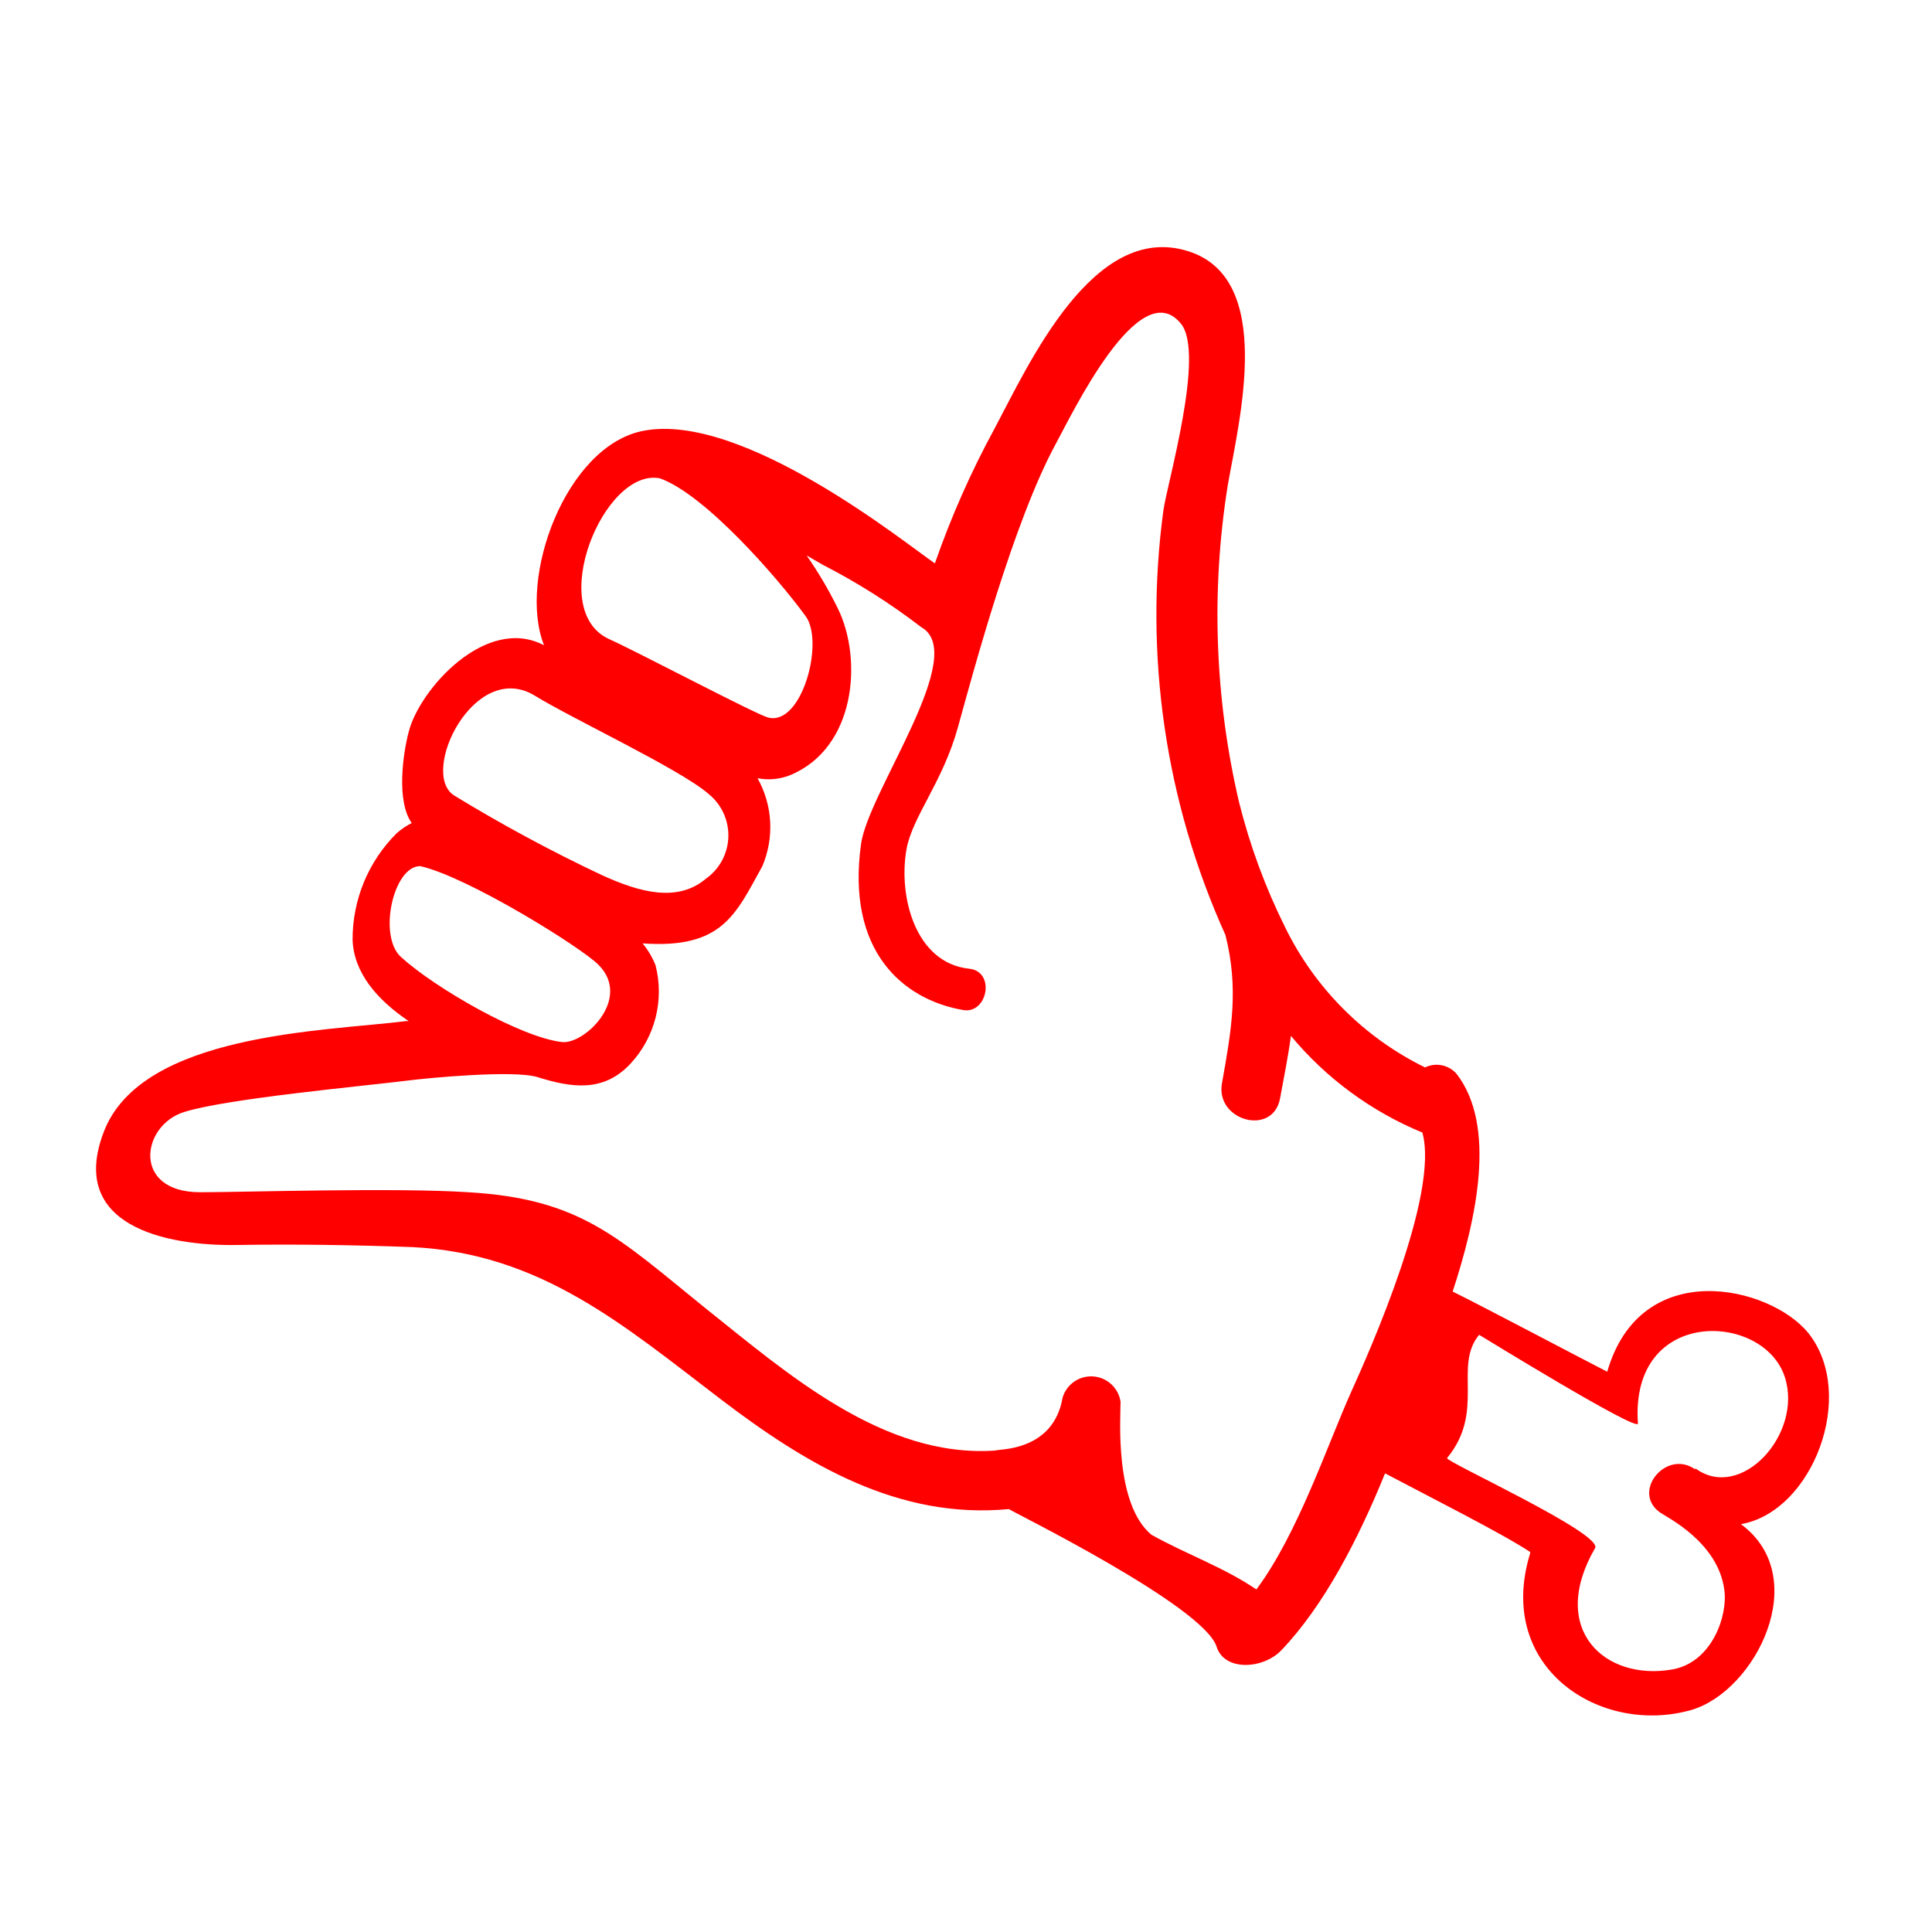
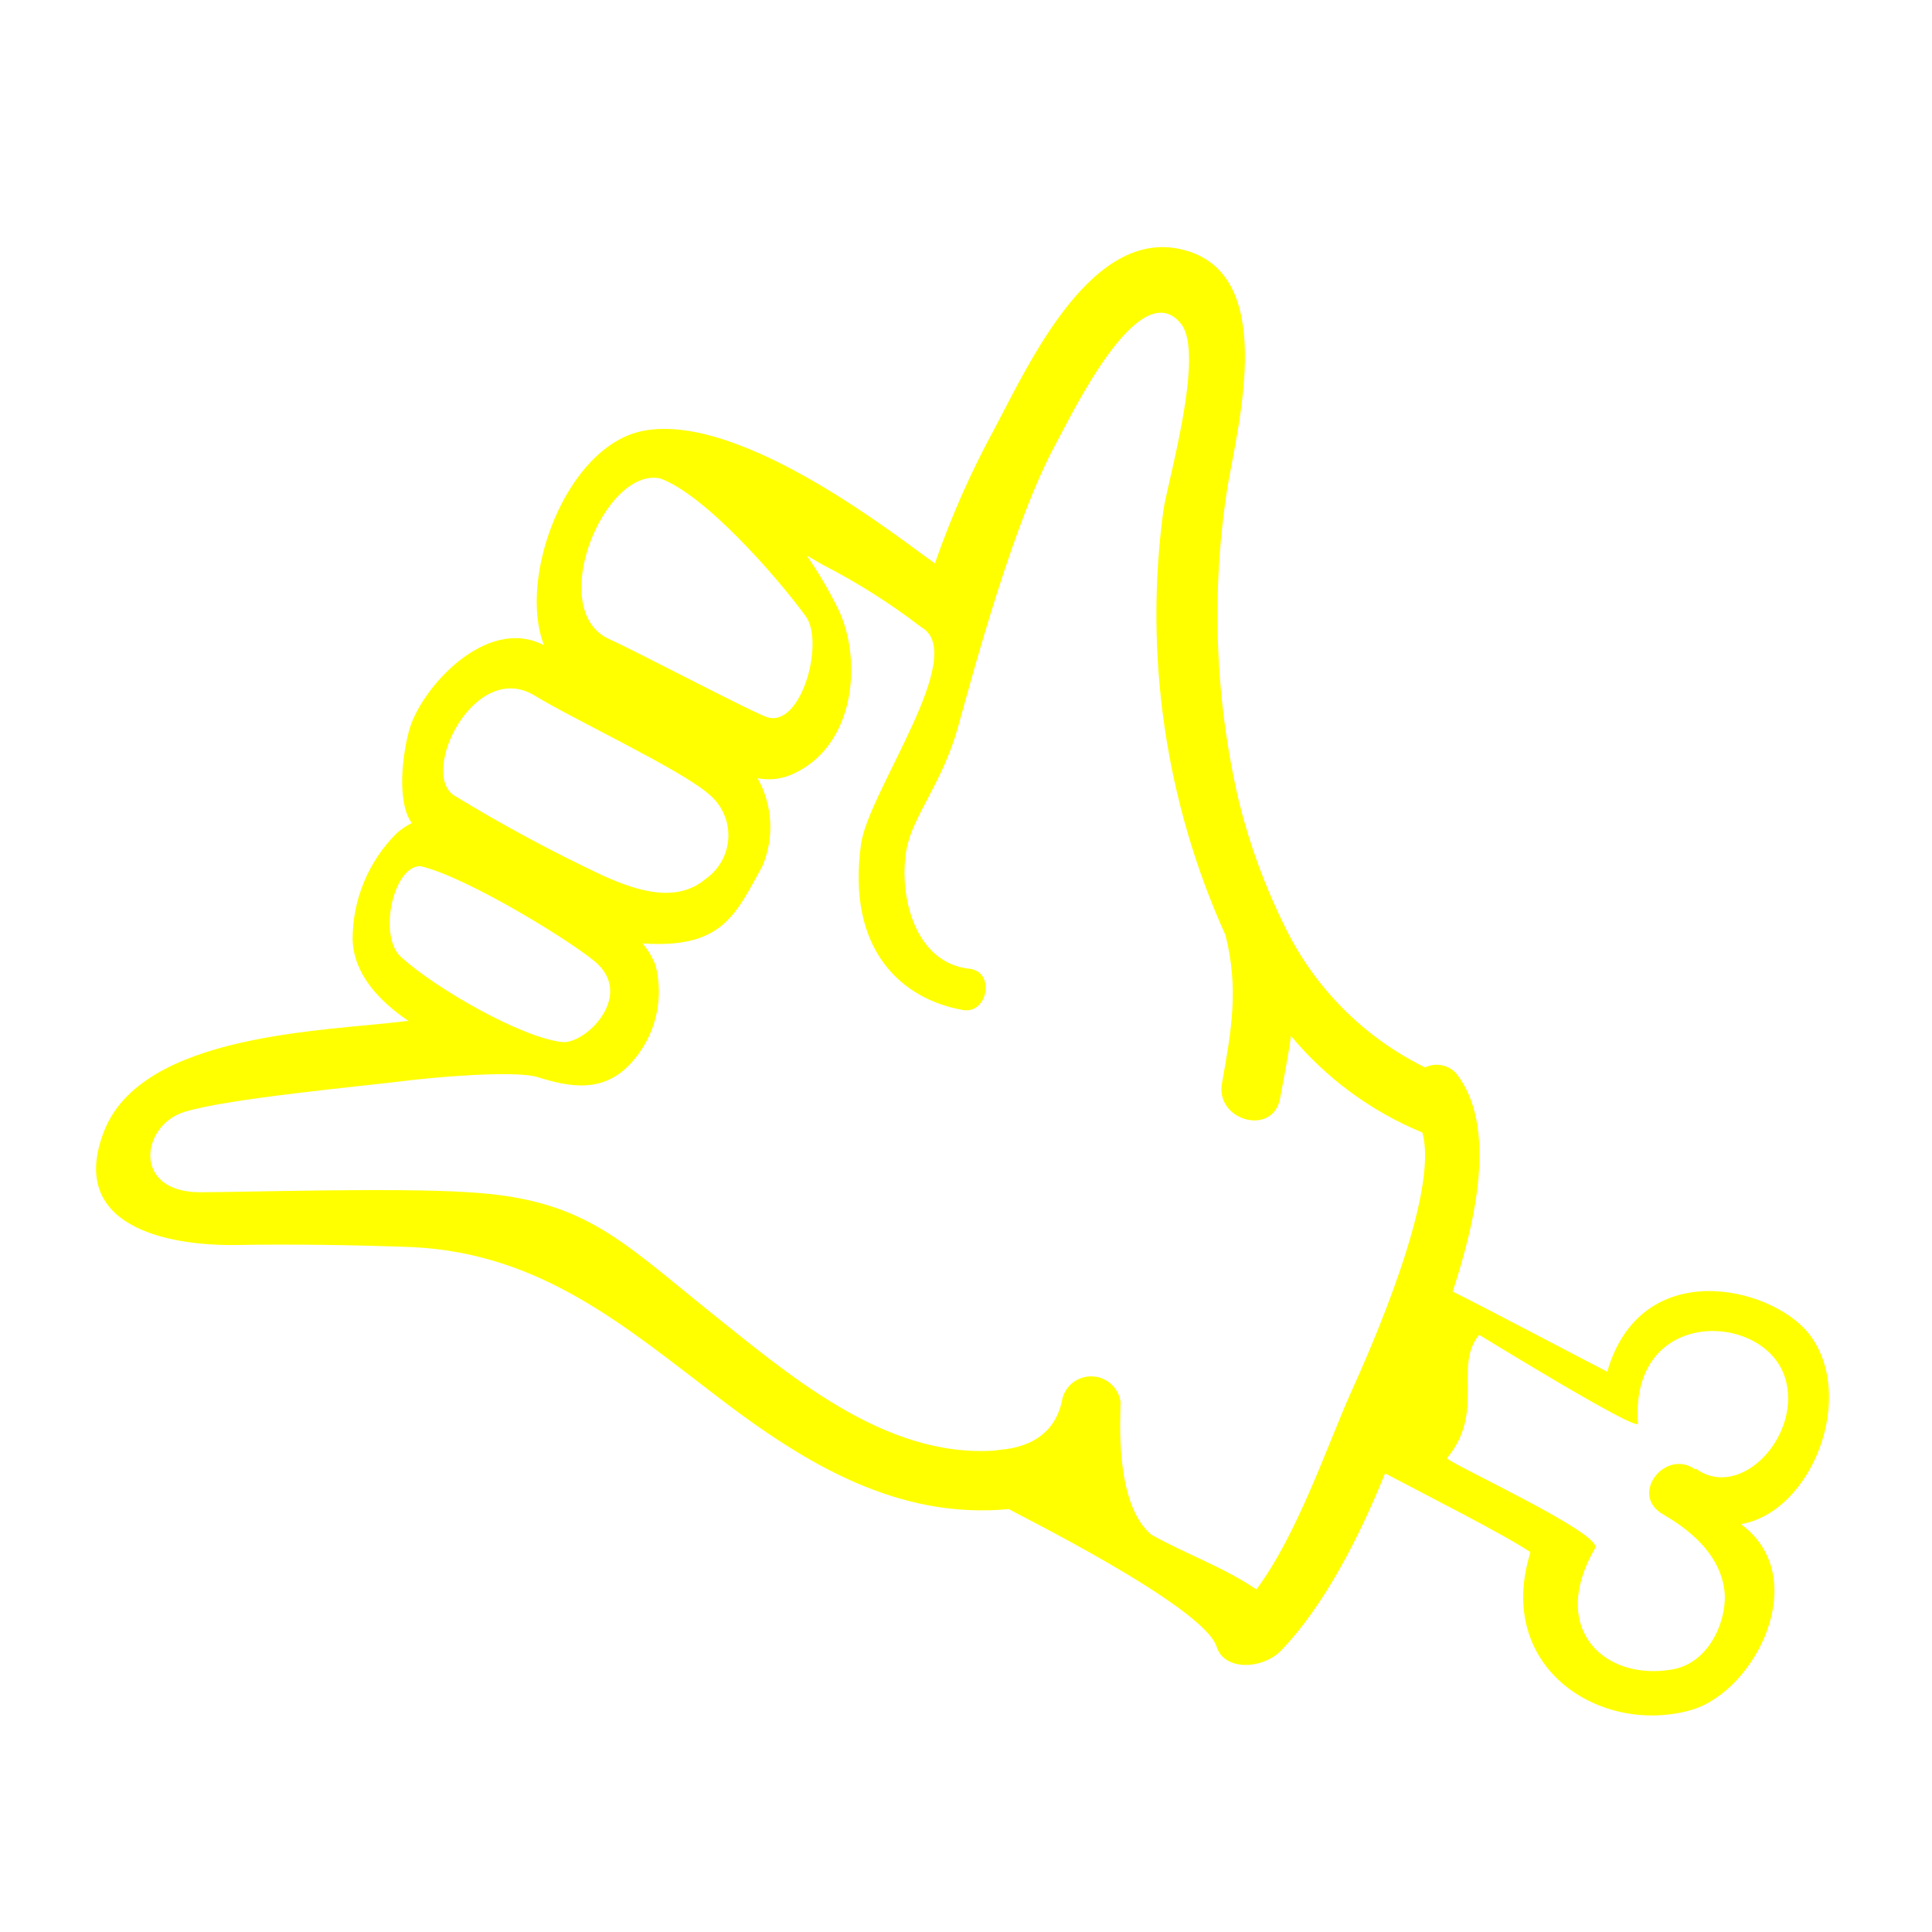
- <svg xmlns="http://www.w3.org/2000/svg" viewBox="0 0 100 100" x="0px" y="0px" style="fill:red">
+ <svg xmlns="http://www.w3.org/2000/svg" viewBox="0 0 100 100" x="0px" y="0px" style="fill:yellow">
  <g data-name="Layer 1">
    <path d="M93.6,69c-2-2.46-8.68-4-10.41,2-1.14-.58-6.42-3.37-8-4.15,1.23-3.76,2.29-8.57.2-11.27a1.37,1.37,0,0,0-1.63-.33A15.82,15.82,0,0,1,66.52,48a31.87,31.87,0,0,1-2.39-6.49,42.56,42.56,0,0,1-.58-16.4C64.15,21.69,66,14.4,61.49,13c-4.89-1.54-8.22,5.81-10,9.16a46.55,46.55,0,0,0-3.1,7c-1.48-1-9.94-7.87-15.1-6.86-4,.78-6.51,7.63-5.13,11.1-3-1.58-6.44,2.28-7,4.46-.31,1.16-.65,3.61.15,4.74a3.81,3.81,0,0,0-.77.52,7.73,7.73,0,0,0-2.29,5.52c.06,1.73,1.29,3.12,2.9,4.21h-.11c-4.23.53-13.72.62-15.67,5.74-1.86,4.85,3.2,5.91,6.9,5.85,3-.05,6.07,0,9.09.11,6.65.34,10.93,4.05,15.94,7.87,4.47,3.41,9.23,6.23,14.92,5.69.11.11,10.07,5,10.75,7.12.4,1.29,2.41,1.17,3.35.19,2.21-2.31,4-5.78,5.37-9.16,2.36,1.25,6.06,3.11,7.51,4.07l0,.07c-1.83,5.94,3.66,9.46,8.37,8.1,3.32-1,6.26-6.87,2.54-9.61C93.82,78.25,96.14,72.19,93.6,69ZM34.16,24.76c2.33.83,6.08,5.13,7.53,7.12,1,1.32-.18,5.71-1.93,5.26-.63-.16-6.84-3.44-8.21-4.05C28.21,31.6,31.26,24.18,34.16,24.76ZM27.67,36c1.94,1.2,7.53,3.81,9,5.09a2.75,2.75,0,0,1-.13,4.39c-1.47,1.24-3.41.72-5.4-.19a80.67,80.67,0,0,1-7.64-4.12C21.69,40,24.55,34.12,27.67,36ZM20.75,49.53c-1.19-1.08-.4-4.7,1-4.7,2.48.56,8.34,4.21,9.23,5.11,1.72,1.73-.67,4.07-1.85,4C27,53.73,22.5,51.13,20.75,49.53ZM69.93,72.06c-1.22,2.72-2.76,7.34-4.9,10.21-1.69-1.15-3.6-1.81-5.43-2.83C57.67,77.84,58,73.35,58,72.56A1.54,1.54,0,0,0,55,72.34c-.48,2.8-3.3,2.65-3.49,2.74-5.79.4-10.77-4-15-7.37-4.52-3.65-6.43-5.66-12.27-6-3.82-.25-11.61,0-13.88,0-3.54,0-3.06-3.45-.84-4.15s9.26-1.34,11.58-1.63c1-.13,5.48-.56,6.72-.18,1.75.55,3.41.81,4.81-.69a5.48,5.48,0,0,0,1.3-5.1,4.23,4.23,0,0,0-.67-1.13c4.14.29,4.82-1.51,6.2-4a5.17,5.17,0,0,0-.25-4.55,3,3,0,0,0,1.67-.15c3.42-1.4,3.78-6,2.49-8.63a20.82,20.82,0,0,0-1.62-2.75l.83.48a33.32,33.32,0,0,1,5.1,3.23c2.51,1.39-2.72,8.48-3.11,11.21-.78,5.55,2.15,8.07,5.29,8.61,1.26.21,1.68-2,.3-2.14-2.8-.3-3.67-3.77-3.24-6.18.3-1.69,1.87-3.46,2.66-6.31s2.88-10.67,5.08-14.7c.79-1.44,4.32-8.86,6.47-6.19,1.25,1.55-.71,8.23-.91,9.64a40.27,40.27,0,0,0,3.21,22c.69,2.75.32,4.88-.18,7.66-.36,1.94,2.61,2.77,3,.82.21-1.12.42-2.19.57-3.26a17.54,17.54,0,0,0,6.8,5h0C74.52,61.81,70.86,70,69.93,72.06Zm17.82,4c-1.5-1.08-3.34,1.16-1.82,2.23.36.25,3,1.54,3.32,4,.19,1.31-.62,3.75-2.69,4.12-3.48.61-6.44-2.06-4-6.28.43-.75-7.8-4.5-7.66-4.66,2-2.43.31-4.76,1.66-6.38.19.11,8.13,5,8.22,4.6-.44-6.06,6.5-5.8,7.6-2.42C93.34,74.21,90.11,77.75,87.75,76Z" />
  </g>
</svg>
